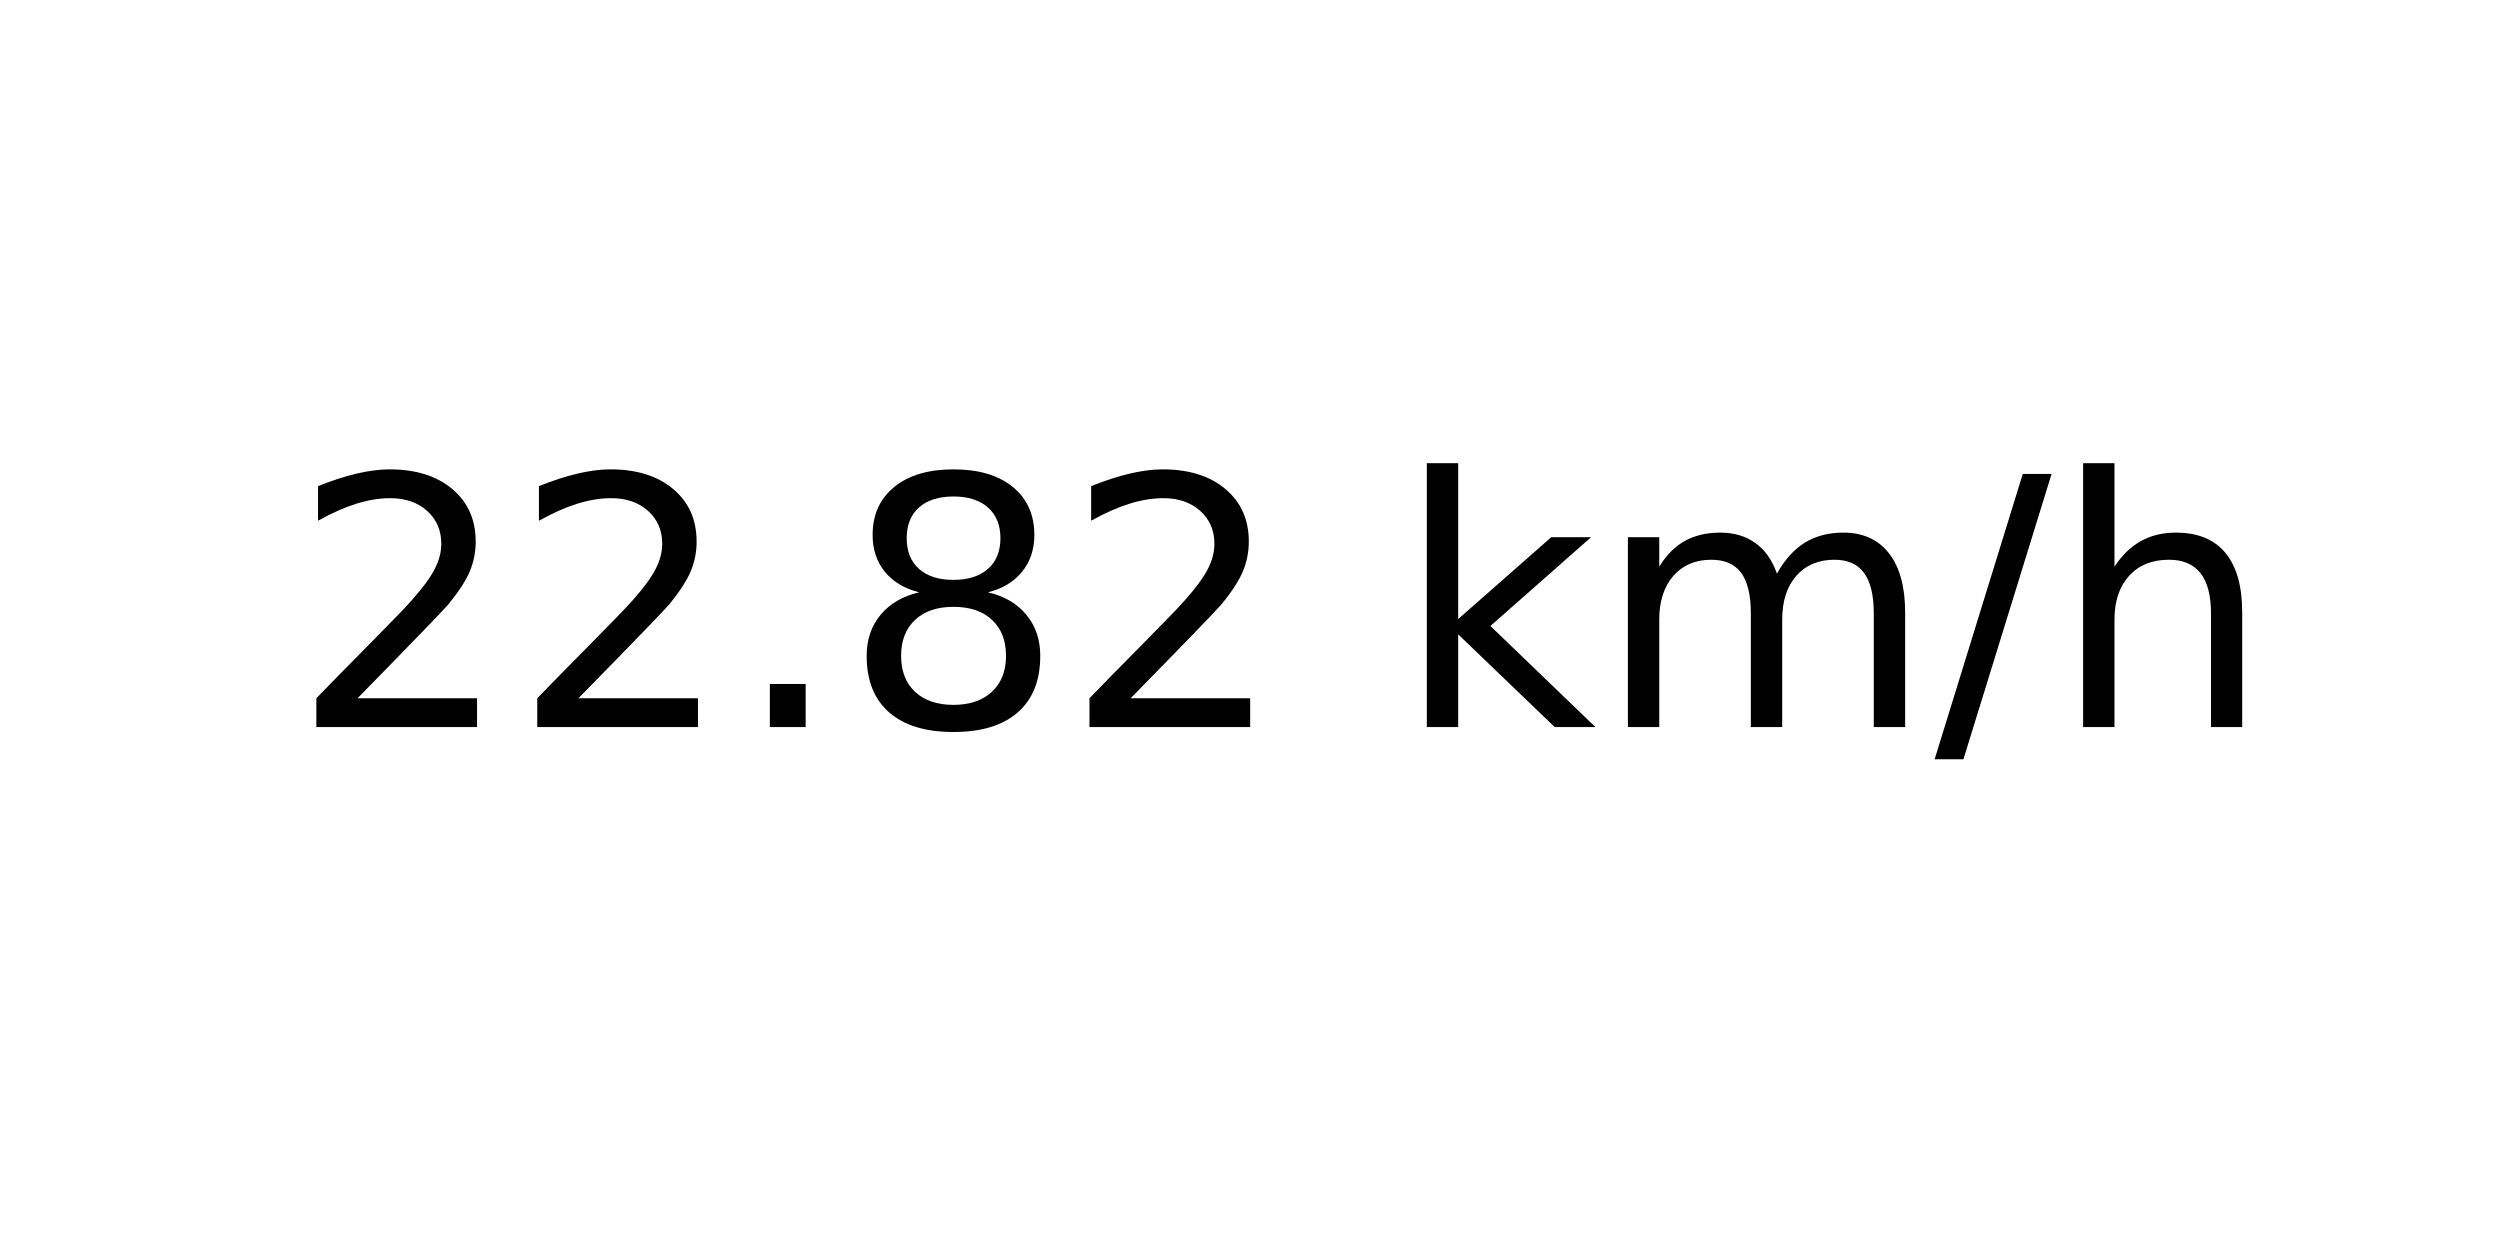
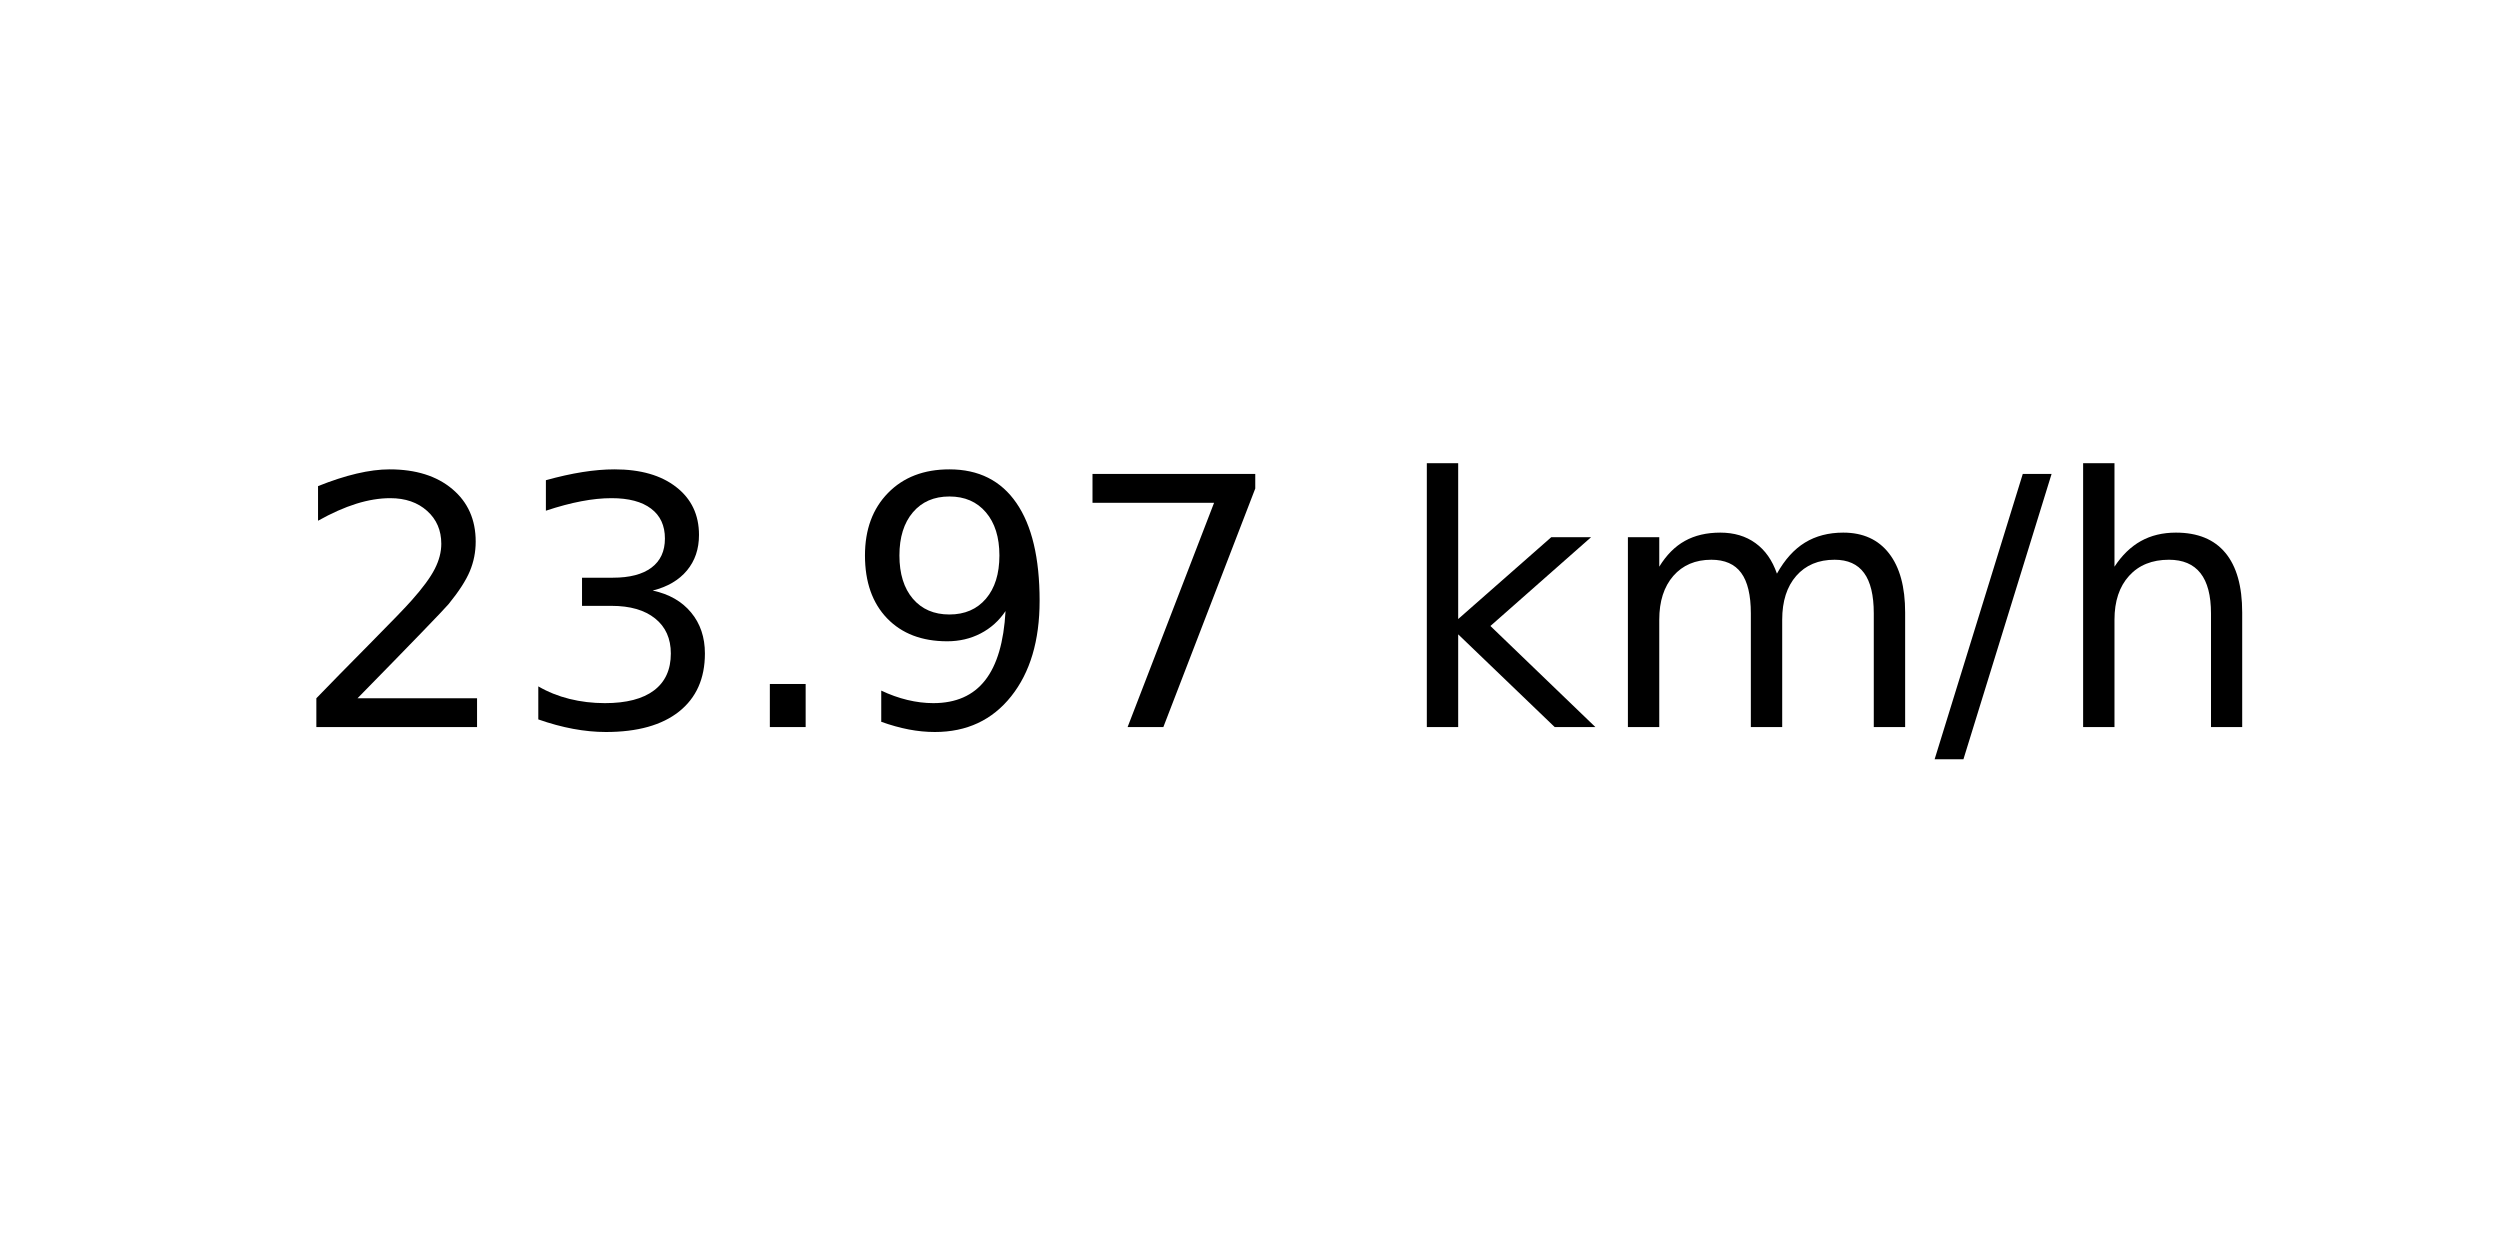
<svg xmlns="http://www.w3.org/2000/svg" xmlns:xlink="http://www.w3.org/1999/xlink" width="72pt" height="36pt" viewBox="0 0 72 36" version="1.1">
  <defs>
    <style type="text/css">*{stroke-linejoin: round; stroke-linecap: butt}</style>
  </defs>
  <g id="figure_1">
    <g id="axes_1">
      <g id="text_1">
        <g transform="translate(8.378125 20.93937) scale(0.1 -0.1)">
          <defs>
            <path id="DejaVuSans-32" d="M 1228 531  L 3431 531  L 3431 0  L 469 0  L 469 531  Q 828 903 1448 1529  Q 2069 2156 2228 2338  Q 2531 2678 2651 2914  Q 2772 3150 2772 3378  Q 2772 3750 2511 3984  Q 2250 4219 1831 4219  Q 1534 4219 1204 4116  Q 875 4013 500 3803  L 500 4441  Q 881 4594 1212 4672  Q 1544 4750 1819 4750  Q 2544 4750 2975 4387  Q 3406 4025 3406 3419  Q 3406 3131 3298 2873  Q 3191 2616 2906 2266  Q 2828 2175 2409 1742  Q 1991 1309 1228 531  z " transform="scale(0.015625)" />
+             <path id="DejaVuSans-33" d="M 2597 2516  Q 3050 2419 3304 2112  Q 3559 1806 3559 1356  Q 3559 666 3084 287  Q 2609 -91 1734 -91  Q 1441 -91 1130 -33  Q 819 25 488 141  L 488 750  Q 750 597 1062 519  Q 1375 441 1716 441  Q 2309 441 2620 675  Q 2931 909 2931 1356  Q 2931 1769 2642 2001  Q 2353 2234 1838 2234  L 1294 2234  L 1294 2753  L 1863 2753  Q 2328 2753 2575 2939  Q 2822 3125 2822 3475  Q 2822 3834 2567 4026  Q 2313 4219 1838 4219  Q 1578 4219 1281 4162  Q 984 4106 628 3988  L 628 4550  Q 988 4650 1302 4700  Q 1616 4750 1894 4750  Q 2613 4750 3031 4423  Q 3450 4097 3450 3541  Q 3450 3153 3228 2886  Q 3006 2619 2597 2516  z " transform="scale(0.015625)" />
            <path id="DejaVuSans-2e" d="M 684 794  L 1344 794  L 1344 0  L 684 0  L 684 794  z " transform="scale(0.015625)" />
-             <path id="DejaVuSans-38" d="M 2034 2216  Q 1584 2216 1326 1975  Q 1069 1734 1069 1313  Q 1069 891 1326 650  Q 1584 409 2034 409  Q 2484 409 2743 651  Q 3003 894 3003 1313  Q 3003 1734 2745 1975  Q 2488 2216 2034 2216  z M 1403 2484  Q 997 2584 770 2862  Q 544 3141 544 3541  Q 544 4100 942 4425  Q 1341 4750 2034 4750  Q 2731 4750 3128 4425  Q 3525 4100 3525 3541  Q 3525 3141 3298 2862  Q 3072 2584 2669 2484  Q 3125 2378 3379 2068  Q 3634 1759 3634 1313  Q 3634 634 3220 271  Q 2806 -91 2034 -91  Q 1263 -91 848 271  Q 434 634 434 1313  Q 434 1759 690 2068  Q 947 2378 1403 2484  z M 1172 3481  Q 1172 3119 1398 2916  Q 1625 2713 2034 2713  Q 2441 2713 2670 2916  Q 2900 3119 2900 3481  Q 2900 3844 2670 4047  Q 2441 4250 2034 4250  Q 1625 4250 1398 4047  Q 1172 3844 1172 3481  z " transform="scale(0.015625)" />
+             <path id="DejaVuSans-39" d="M 703 97  L 703 672  Q 941 559 1184 500  Q 1428 441 1663 441  Q 2288 441 2617 861  Q 2947 1281 2994 2138  Q 2813 1869 2534 1725  Q 2256 1581 1919 1581  Q 1219 1581 811 2004  Q 403 2428 403 3163  Q 403 3881 828 4315  Q 1253 4750 1959 4750  Q 2769 4750 3195 4129  Q 3622 3509 3622 2328  Q 3622 1225 3098 567  Q 2575 -91 1691 -91  Q 1453 -91 1209 -44  Q 966 3 703 97  z M 1959 2075  Q 2384 2075 2632 2365  Q 2881 2656 2881 3163  Q 2881 3666 2632 3958  Q 2384 4250 1959 4250  Q 1534 4250 1286 3958  Q 1038 3666 1038 3163  Q 1038 2656 1286 2365  Q 1534 2075 1959 2075  z " transform="scale(0.015625)" />
+             <path id="DejaVuSans-37" d="M 525 4666  L 3525 4666  L 3525 4397  L 1831 0  L 1172 0  L 2766 4134  L 525 4134  L 525 4666  z " transform="scale(0.015625)" />
            <path id="DejaVuSans-20" transform="scale(0.015625)" />
            <path id="DejaVuSans-6b" d="M 581 4863  L 1159 4863  L 1159 1991  L 2875 3500  L 3609 3500  L 1753 1863  L 3688 0  L 2938 0  L 1159 1709  L 1159 0  L 581 0  L 581 4863  z " transform="scale(0.015625)" />
            <path id="DejaVuSans-6d" d="M 3328 2828  Q 3544 3216 3844 3400  Q 4144 3584 4550 3584  Q 5097 3584 5394 3201  Q 5691 2819 5691 2113  L 5691 0  L 5113 0  L 5113 2094  Q 5113 2597 4934 2840  Q 4756 3084 4391 3084  Q 3944 3084 3684 2787  Q 3425 2491 3425 1978  L 3425 0  L 2847 0  L 2847 2094  Q 2847 2600 2669 2842  Q 2491 3084 2119 3084  Q 1678 3084 1418 2786  Q 1159 2488 1159 1978  L 1159 0  L 581 0  L 581 3500  L 1159 3500  L 1159 2956  Q 1356 3278 1631 3431  Q 1906 3584 2284 3584  Q 2666 3584 2933 3390  Q 3200 3197 3328 2828  z " transform="scale(0.015625)" />
            <path id="DejaVuSans-2f" d="M 1625 4666  L 2156 4666  L 531 -594  L 0 -594  L 1625 4666  z " transform="scale(0.015625)" />
            <path id="DejaVuSans-68" d="M 3513 2113  L 3513 0  L 2938 0  L 2938 2094  Q 2938 2591 2744 2837  Q 2550 3084 2163 3084  Q 1697 3084 1428 2787  Q 1159 2491 1159 1978  L 1159 0  L 581 0  L 581 4863  L 1159 4863  L 1159 2956  Q 1366 3272 1645 3428  Q 1925 3584 2291 3584  Q 2894 3584 3203 3211  Q 3513 2838 3513 2113  z " transform="scale(0.015625)" />
          </defs>
          <use xlink:href="#DejaVuSans-32" />
-           <use xlink:href="#DejaVuSans-32" x="63.623" />
+           <use xlink:href="#DejaVuSans-33" x="63.623" />
          <use xlink:href="#DejaVuSans-2e" x="127.246" />
-           <use xlink:href="#DejaVuSans-38" x="159.033" />
-           <use xlink:href="#DejaVuSans-32" x="222.656" />
+           <use xlink:href="#DejaVuSans-39" x="159.033" />
+           <use xlink:href="#DejaVuSans-37" x="222.656" />
          <use xlink:href="#DejaVuSans-20" x="286.279" />
          <use xlink:href="#DejaVuSans-6b" x="318.066" />
          <use xlink:href="#DejaVuSans-6d" x="375.977" />
          <use xlink:href="#DejaVuSans-2f" x="473.389" />
          <use xlink:href="#DejaVuSans-68" x="507.08" />
        </g>
      </g>
    </g>
  </g>
</svg>
